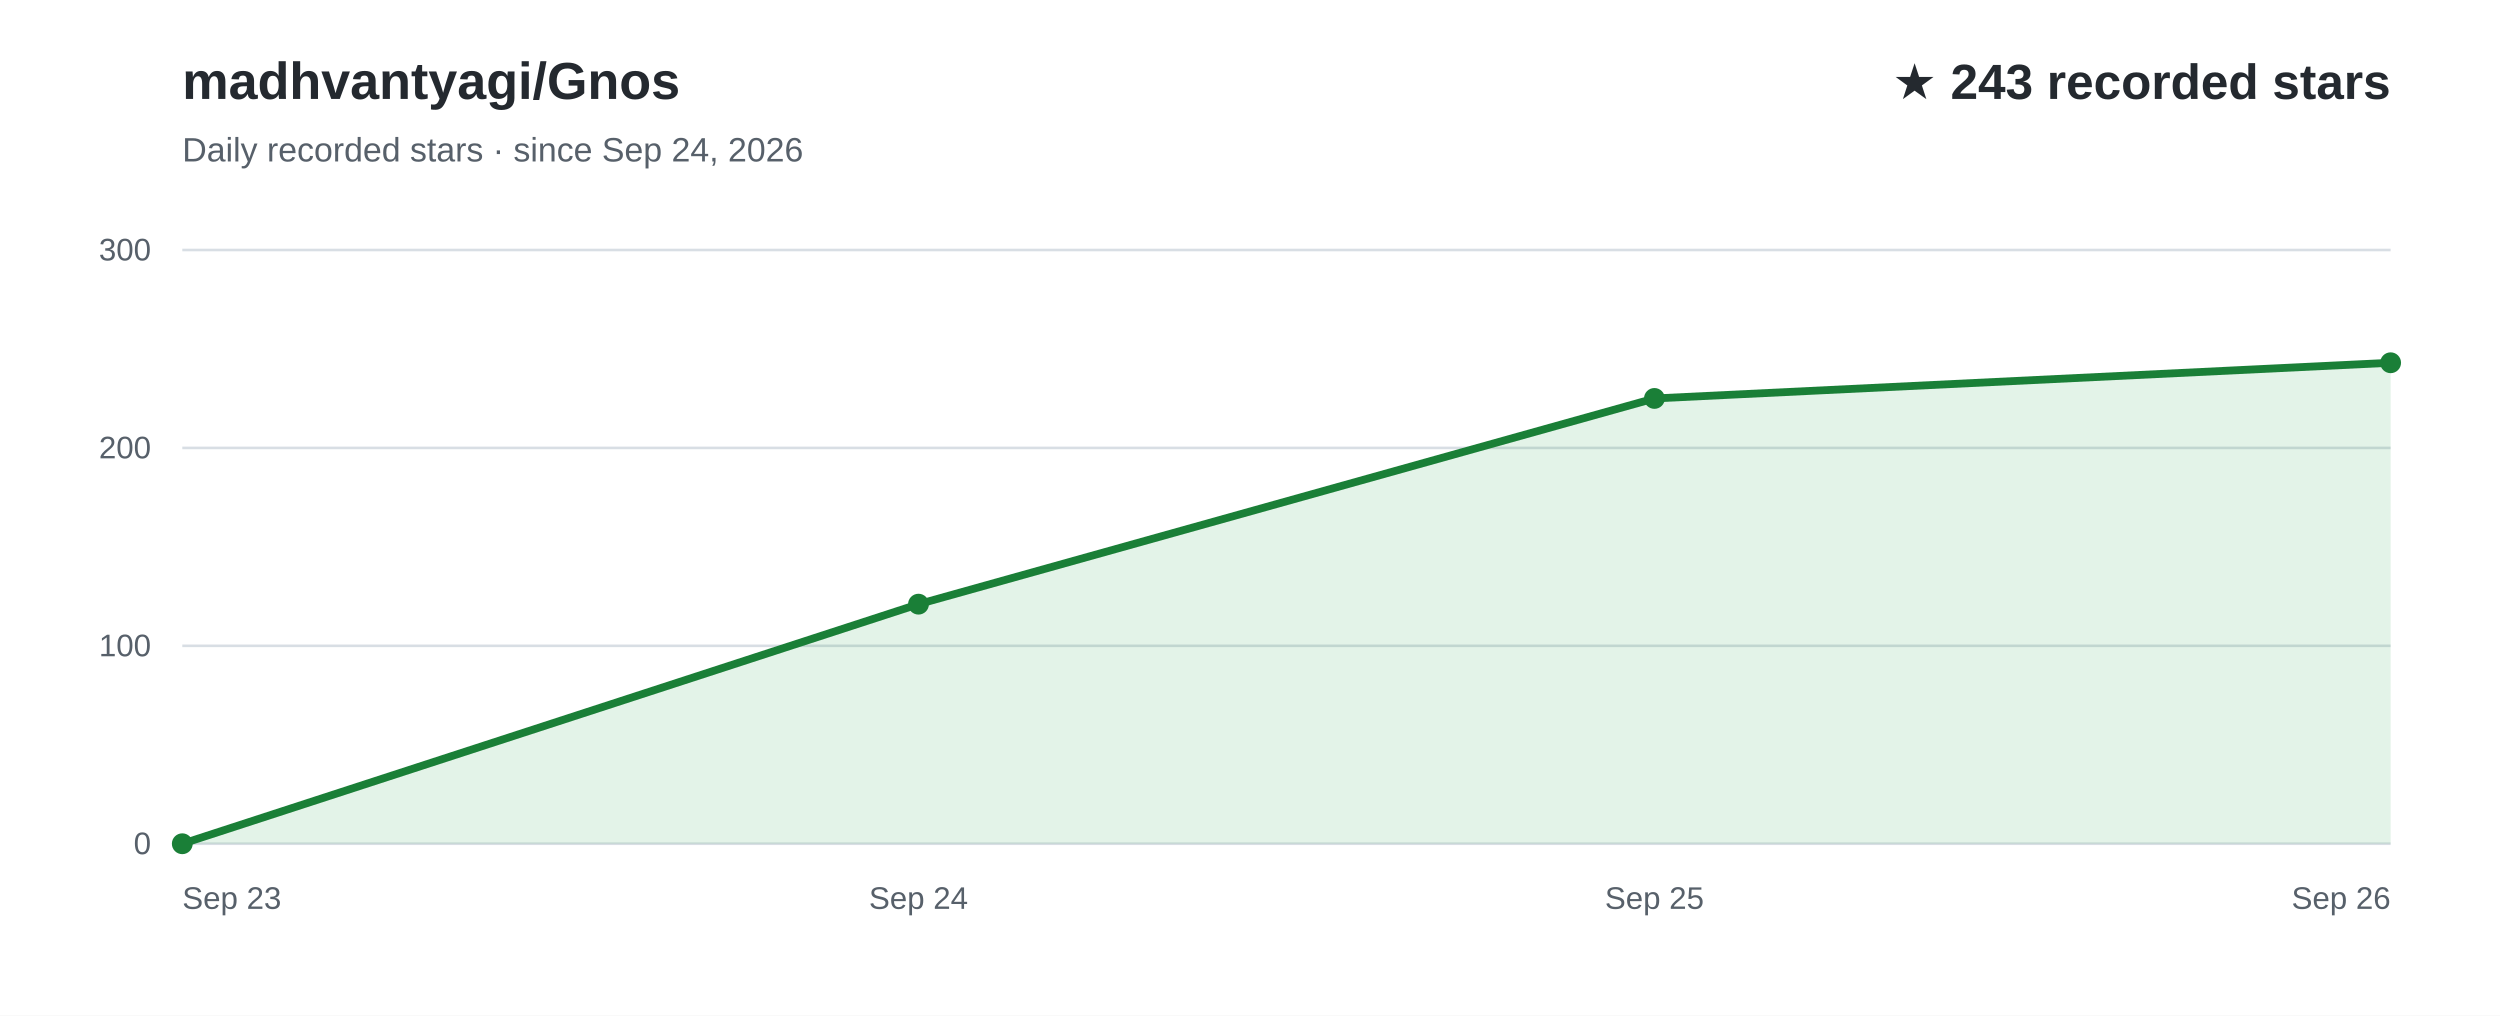
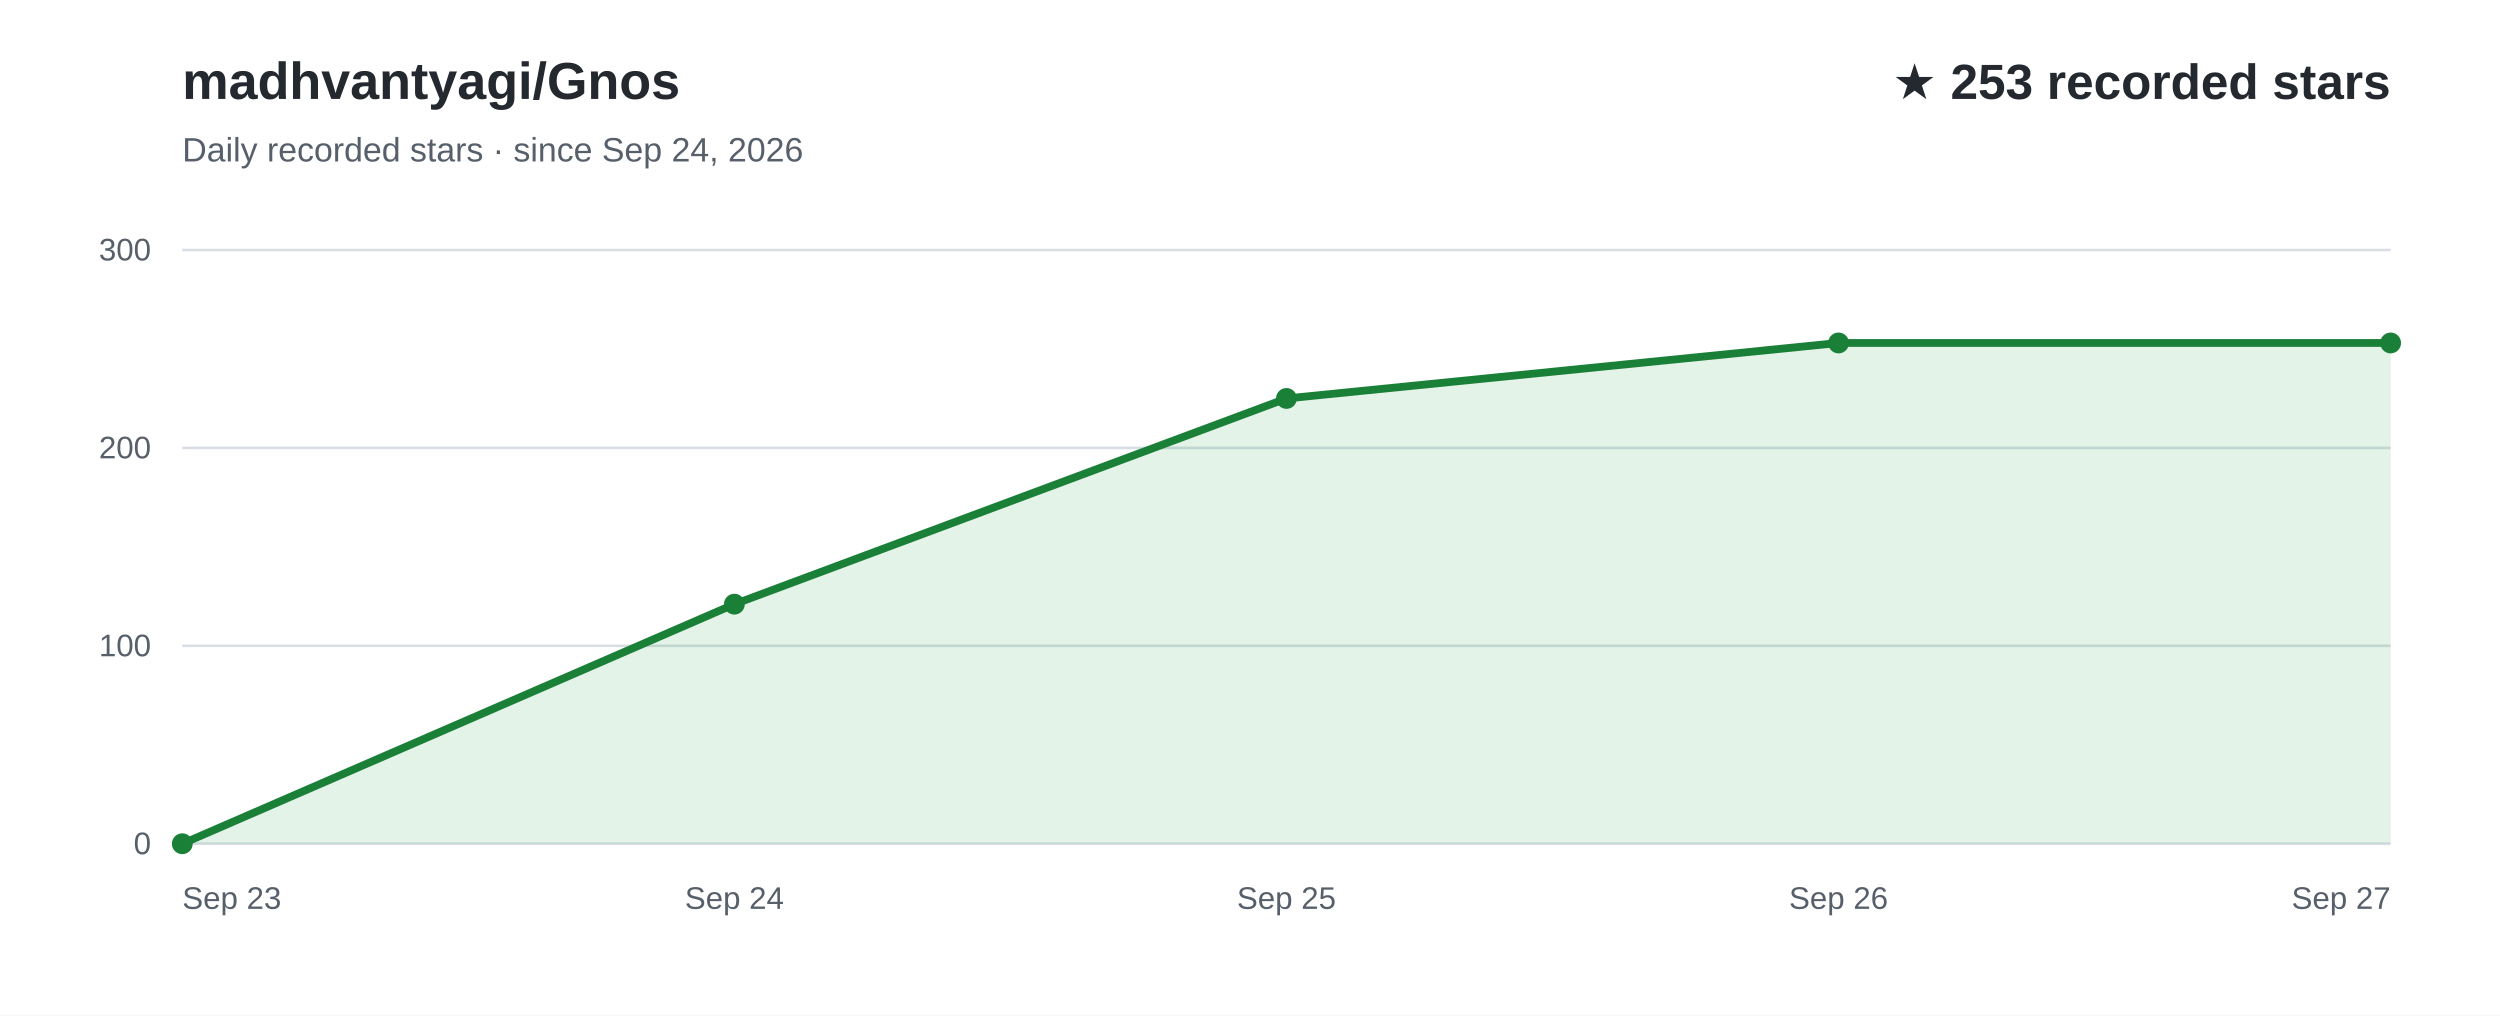
<svg xmlns="http://www.w3.org/2000/svg" width="960" height="390" viewBox="0 0 960 390" role="img" aria-labelledby="title desc" font-family="Arial, Helvetica, sans-serif">
  <rect width="960" height="390" fill="#ffffff" />
  <text x="70" y="38" fill="#24292f" font-size="20" font-weight="700">madhvantyagi/Gnos</text>
  <text x="70" y="62" fill="#57606a" font-size="13">Daily recorded stars · since Sep 24, 2026</text>
-   <text x="918" y="38" text-anchor="end" fill="#24292f" font-size="19" font-weight="700">★ 243 recorded stars</text>
+   <text x="918" y="38" text-anchor="end" fill="#24292f" font-size="19" font-weight="700">★ 253 recorded stars</text>
  <line x1="70" y1="324.0" x2="918" y2="324.0" stroke="#d8dee4" stroke-width="1" />
  <text x="58" y="328.0" text-anchor="end" fill="#57606a" font-size="12">0</text>
  <line x1="70" y1="248.0" x2="918" y2="248.0" stroke="#d8dee4" stroke-width="1" />
  <text x="58" y="252.0" text-anchor="end" fill="#57606a" font-size="12">100</text>
  <line x1="70" y1="172.0" x2="918" y2="172.0" stroke="#d8dee4" stroke-width="1" />
  <text x="58" y="176.0" text-anchor="end" fill="#57606a" font-size="12">200</text>
  <line x1="70" y1="96.0" x2="918" y2="96.0" stroke="#d8dee4" stroke-width="1" />
  <text x="58" y="100.0" text-anchor="end" fill="#57606a" font-size="12">300</text>
-   <path d="M70.0,324.0 L352.7,232.0 L635.3,153.0 L918.0,139.3 L918.0,324 L70.0,324 Z" fill="#2da44e" fill-opacity="0.13" />
-   <path d="M70.0,324.0 L352.7,232.0 L635.3,153.0 L918.0,139.3" fill="none" stroke="#1a7f37" stroke-width="3" stroke-linecap="round" stroke-linejoin="round" />
+   <path d="M70.0,324.0 L282.0,232.0 L494.0,153.0 L706.0,131.7 L918.0,131.7 L918.0,324 L70.0,324 Z" fill="#2da44e" fill-opacity="0.13" />
+   <path d="M70.0,324.0 L282.0,232.0 L494.0,153.0 L706.0,131.7 L918.0,131.7" fill="none" stroke="#1a7f37" stroke-width="3" stroke-linecap="round" stroke-linejoin="round" />
  <text x="70.0" y="349" text-anchor="start" fill="#57606a" font-size="12">Sep 23</text>
-   <text x="352.7" y="349" text-anchor="middle" fill="#57606a" font-size="12">Sep 24</text>
-   <text x="635.3" y="349" text-anchor="middle" fill="#57606a" font-size="12">Sep 25</text>
-   <text x="918.0" y="349" text-anchor="end" fill="#57606a" font-size="12">Sep 26</text>
+   <text x="282.0" y="349" text-anchor="middle" fill="#57606a" font-size="12">Sep 24</text>
+   <text x="494.0" y="349" text-anchor="middle" fill="#57606a" font-size="12">Sep 25</text>
+   <text x="706.0" y="349" text-anchor="middle" fill="#57606a" font-size="12">Sep 26</text>
+   <text x="918.0" y="349" text-anchor="end" fill="#57606a" font-size="12">Sep 27</text>
  <circle cx="70.0" cy="324.0" r="4" fill="#1a7f37" />
-   <circle cx="352.7" cy="232.0" r="4" fill="#1a7f37" />
-   <circle cx="635.3" cy="153.0" r="4" fill="#1a7f37" />
-   <circle cx="918.0" cy="139.3" r="4" fill="#1a7f37" />
+   <circle cx="282.0" cy="232.0" r="4" fill="#1a7f37" />
+   <circle cx="494.0" cy="153.0" r="4" fill="#1a7f37" />
+   <circle cx="706.0" cy="131.7" r="4" fill="#1a7f37" />
+   <circle cx="918.0" cy="131.7" r="4" fill="#1a7f37" />
</svg>
